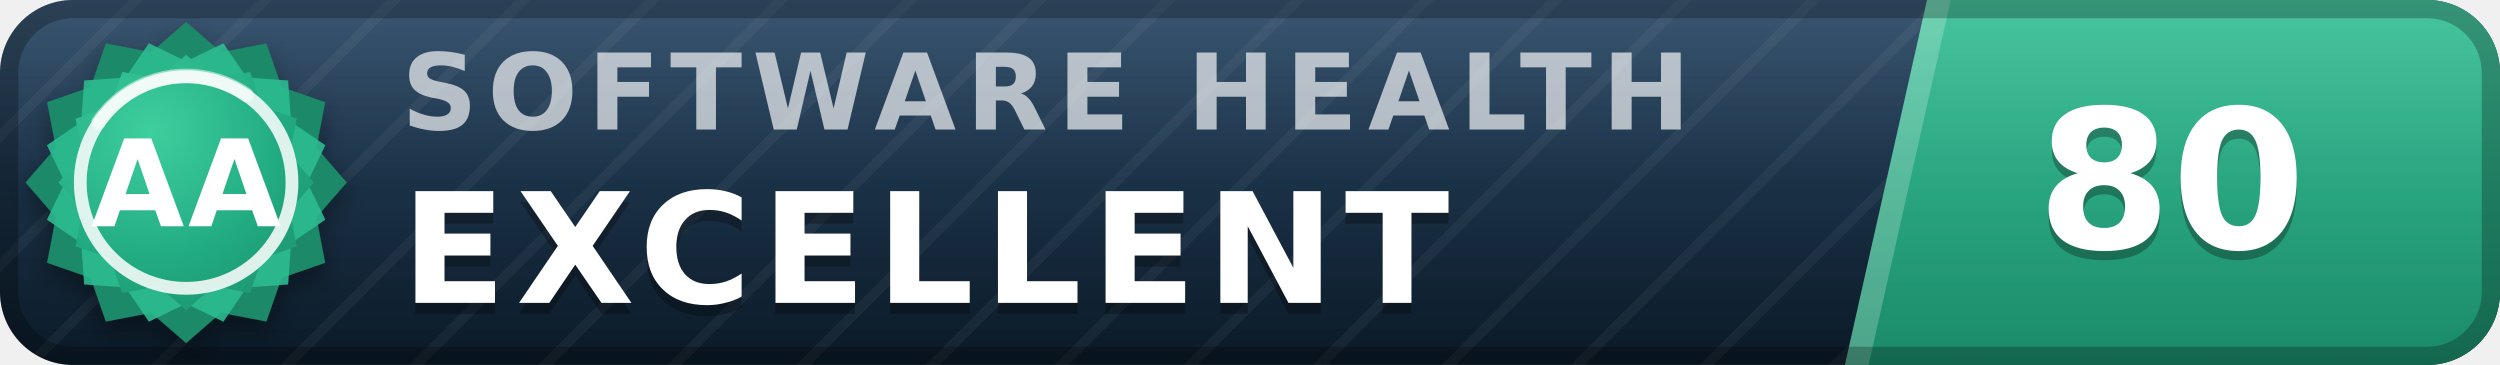
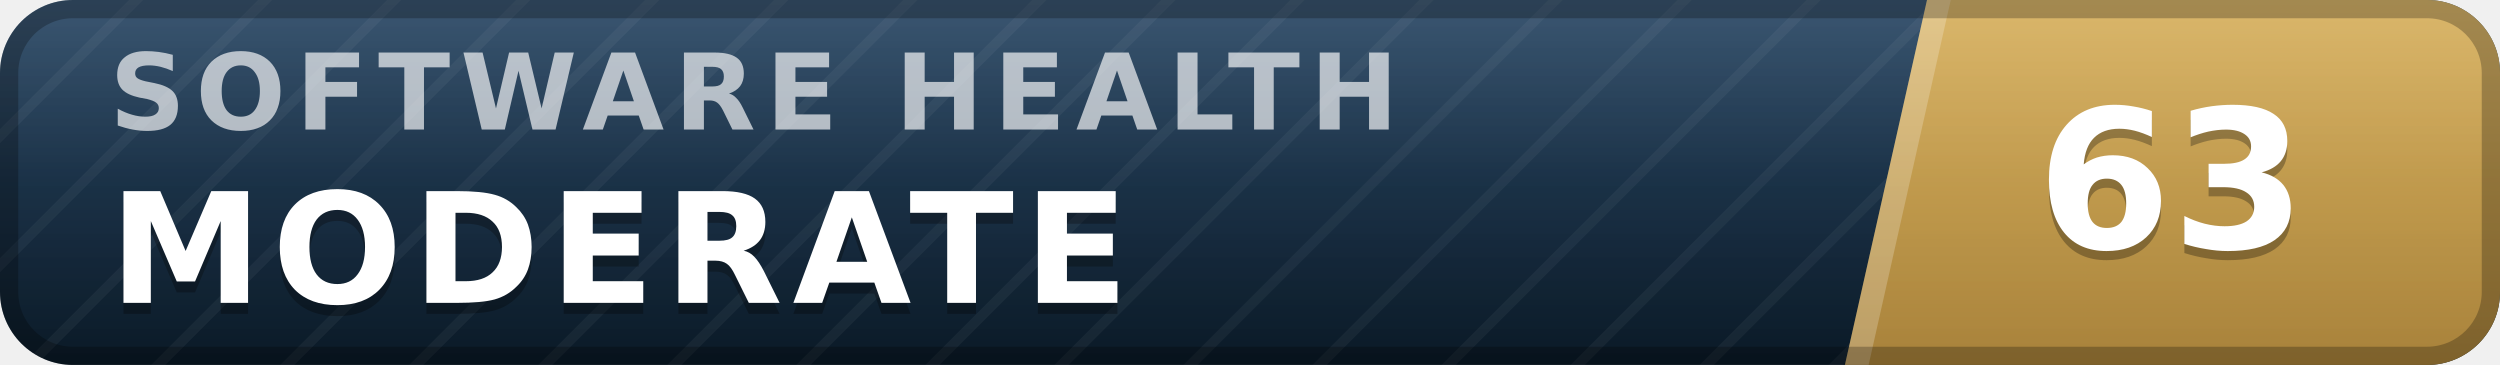
- <svg xmlns="http://www.w3.org/2000/svg" width="137" height="20" viewBox="0 0 137 20" role="img" aria-label="inspect.software software health index 80 of 100, excellent (grade AA)" font-family="Verdana,DejaVu Sans,Geneva,sans-serif">
+ <svg xmlns="http://www.w3.org/2000/svg" width="137" height="20" viewBox="0 0 137 20" role="img" aria-label="inspect.software software health index 63 of 100, moderate" font-family="Verdana,DejaVu Sans,Geneva,sans-serif">
  <defs>
    <linearGradient id="plate" x1="0" y1="0" x2="0" y2="1">
      <stop offset="0" stop-color="#1d3d5c" />
      <stop offset="1" stop-color="#0a1926" />
    </linearGradient>
    <linearGradient id="endplate" x1="0" y1="0" x2="0" y2="1">
-       <stop offset="0" stop-color="#2cbc90" />
-       <stop offset="1" stop-color="#1a8a68" />
+       <stop offset="0" stop-color="#d5ac55" />
+       <stop offset="1" stop-color="#a8823a" />
    </linearGradient>
    <linearGradient id="gloss" x1="0" y1="0" x2="0" y2="1">
      <stop offset="0" stop-color="#fff" stop-opacity=".13" />
      <stop offset=".5" stop-color="#fff" stop-opacity=".03" />
      <stop offset="1" stop-color="#fff" stop-opacity="0" />
    </linearGradient>
    <pattern id="guilloche" width="5" height="5" patternUnits="userSpaceOnUse" patternTransform="rotate(45)">
      <line x1="0" y1="0" x2="0" y2="5" stroke="#fff" stroke-opacity=".045" stroke-width="1.1" />
    </pattern>
    <clipPath id="rounded">
      <rect width="137" height="20" rx="4" />
    </clipPath>
-     <radialGradient id="sealFace" cx=".36" cy=".3" r=".95">
-       <stop offset="0" stop-color="#3ecf9e" />
-       <stop offset=".55" stop-color="#21aa81" />
-       <stop offset="1" stop-color="#1a8a68" />
-     </radialGradient>
-     <filter id="sealShadow" x="-40%" y="-40%" width="180%" height="180%">
-       <feDropShadow dx="0" dy="0.7" stdDeviation="0.7" flood-color="#000" flood-opacity="0.38" />
-     </filter>
  </defs>
  <g clip-path="url(#rounded)">
    <rect width="137" height="20" fill="url(#plate)" />
    <rect width="137" height="20" fill="url(#guilloche)" />
    <polygon points="105.6,0 137,0 137,20 101.1,20" fill="url(#endplate)" />
    <polygon points="105.6,0 106.9,0 102.4,20 101.1,20" fill="#fff" fill-opacity=".22" />
-     <text x="22.0" y="7.1" font-size="5.8" letter-spacing="0.55" fill="#fff" fill-opacity=".66" font-weight="bold" textLength="76.3" lengthAdjust="spacing">SOFTWARE HEALTH</text>
-     <text x="22.0" y="17.2" font-size="8.4" fill="#000" fill-opacity=".3" font-weight="bold" letter-spacing="0.55" textLength="65.1" lengthAdjust="spacing">EXCELLENT</text>
-     <text x="22.0" y="16.6" font-size="8.4" fill="#fff" font-weight="bold" letter-spacing="0.55" textLength="65.1" lengthAdjust="spacing">EXCELLENT</text>
-     <text x="119.0" y="14.1" font-size="10.6" fill="#000" fill-opacity=".3" font-weight="bold" text-anchor="middle">80</text>
-     <text x="119.0" y="13.6" font-size="10.6" fill="#fff" font-weight="bold" text-anchor="middle">80</text>
+     <text x="6.0" y="7.1" font-size="5.8" letter-spacing="0.55" fill="#fff" fill-opacity=".66" font-weight="bold" textLength="76.3" lengthAdjust="spacing">SOFTWARE HEALTH</text>
+     <text x="6.0" y="17.2" font-size="8.4" fill="#000" fill-opacity=".3" font-weight="bold" letter-spacing="0.55" textLength="59.5" lengthAdjust="spacing">MODERATE</text>
+     <text x="6.0" y="16.6" font-size="8.4" fill="#fff" font-weight="bold" letter-spacing="0.55" textLength="59.5" lengthAdjust="spacing">MODERATE</text>
+     <text x="119.0" y="14.1" font-size="10.6" fill="#000" fill-opacity=".3" font-weight="bold" text-anchor="middle">63</text>
+     <text x="119.0" y="13.6" font-size="10.6" fill="#fff" font-weight="bold" text-anchor="middle">63</text>
    <rect width="137" height="20" fill="url(#gloss)" />
  </g>
  <rect x=".5" y=".5" width="136" height="19" rx="3.5" fill="none" stroke="#000" stroke-opacity=".25" />
-   <g filter="url(#sealShadow)">
-     <path d="M10.20 1.20 L12.11 2.86 L14.60 2.38 L15.43 4.77 L17.82 5.60 L17.34 8.09 L19.00 10.00 L17.34 11.91 L17.82 14.40 L15.43 15.23 L14.60 17.62 L12.11 17.14 L10.20 18.80 L8.29 17.14 L5.80 17.62 L4.97 15.23 L2.58 14.40 L3.06 11.91 L1.40 10.00 L3.06 8.09 L2.58 5.60 L4.97 4.77 L5.80 2.38 L8.29 2.86 L10.20 1.20 Z" fill="#1a8a68" />
-   </g>
-   <path d="M12.24 2.37 L13.52 4.25 L15.79 4.41 L15.95 6.68 L17.83 7.96 L16.84 10.00 L17.83 12.04 L15.95 13.32 L15.79 15.59 L13.52 15.75 L12.24 17.63 L10.20 16.64 L8.16 17.63 L6.88 15.75 L4.61 15.59 L4.45 13.32 L2.57 12.04 L3.56 10.00 L2.57 7.96 L4.45 6.68 L4.61 4.41 L6.88 4.25 L8.16 2.37 L10.20 3.36 L12.24 2.37 Z" fill="#2cbc90" fill-opacity=".9" />
-   <path d="M10.20 3.00 L11.72 4.32 L13.70 3.94 L14.36 5.84 L16.26 6.50 L15.88 8.48 L17.20 10.00 L15.88 11.52 L16.26 13.50 L14.36 14.16 L13.70 16.06 L11.72 15.68 L10.20 17.00 L8.68 15.68 L6.70 16.06 L6.04 14.16 L4.14 13.50 L4.52 11.52 L3.20 10.00 L4.52 8.48 L4.14 6.50 L6.04 5.84 L6.70 3.94 L8.68 4.32 L10.20 3.00 Z" fill="url(#sealFace)" />
-   <circle cx="10.2" cy="10.0" r="5.8" fill="none" stroke="#fff" stroke-opacity=".85" stroke-width=".7" />
-   <path d="M5.4 6.7 A5.8 5.8 0 0 1 13.5 5.2" stroke="#fff" stroke-opacity=".5" stroke-width=".8" fill="none" stroke-linecap="round" />
-   <text x="10.2" y="12.4" font-size="6.6" fill="#fff" font-weight="bold" text-anchor="middle" letter-spacing=".2">AA</text>
</svg>
